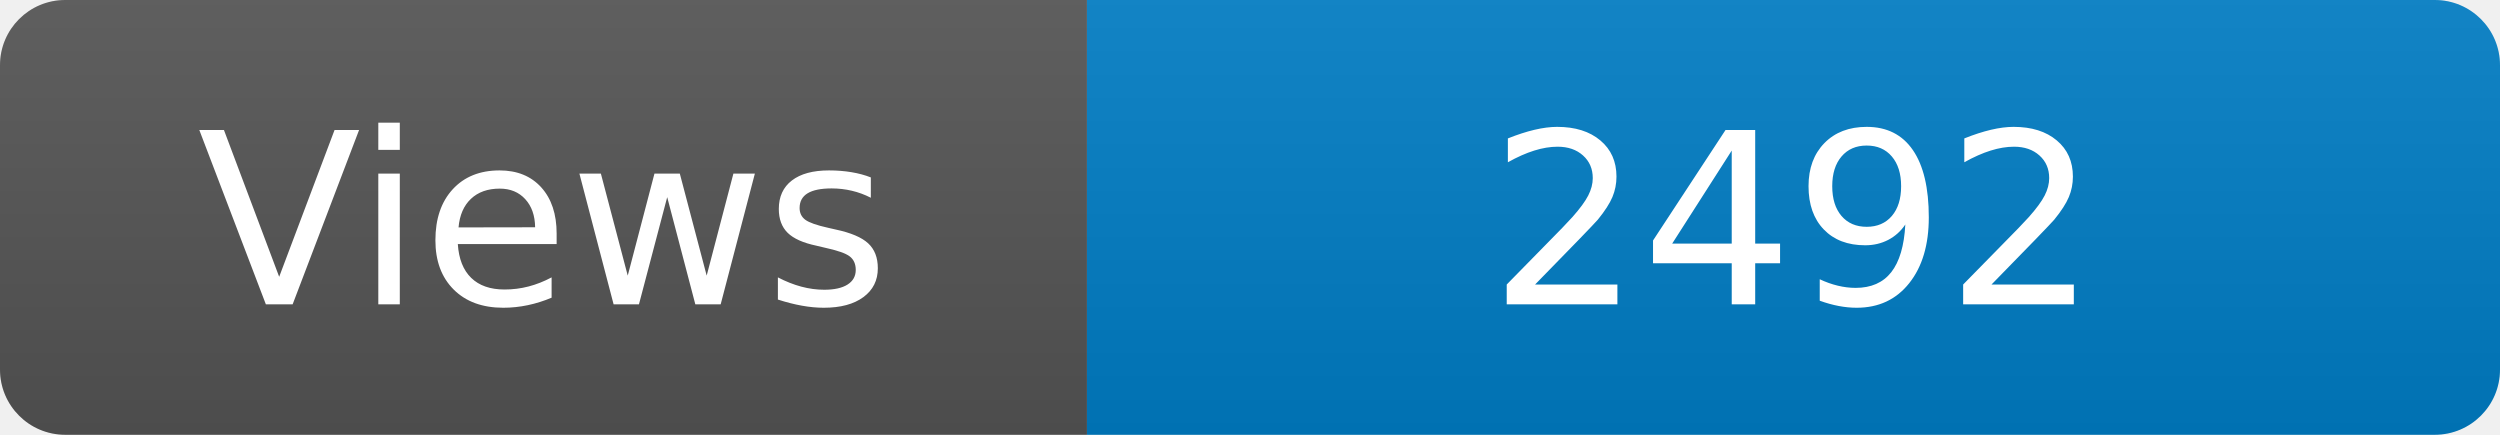
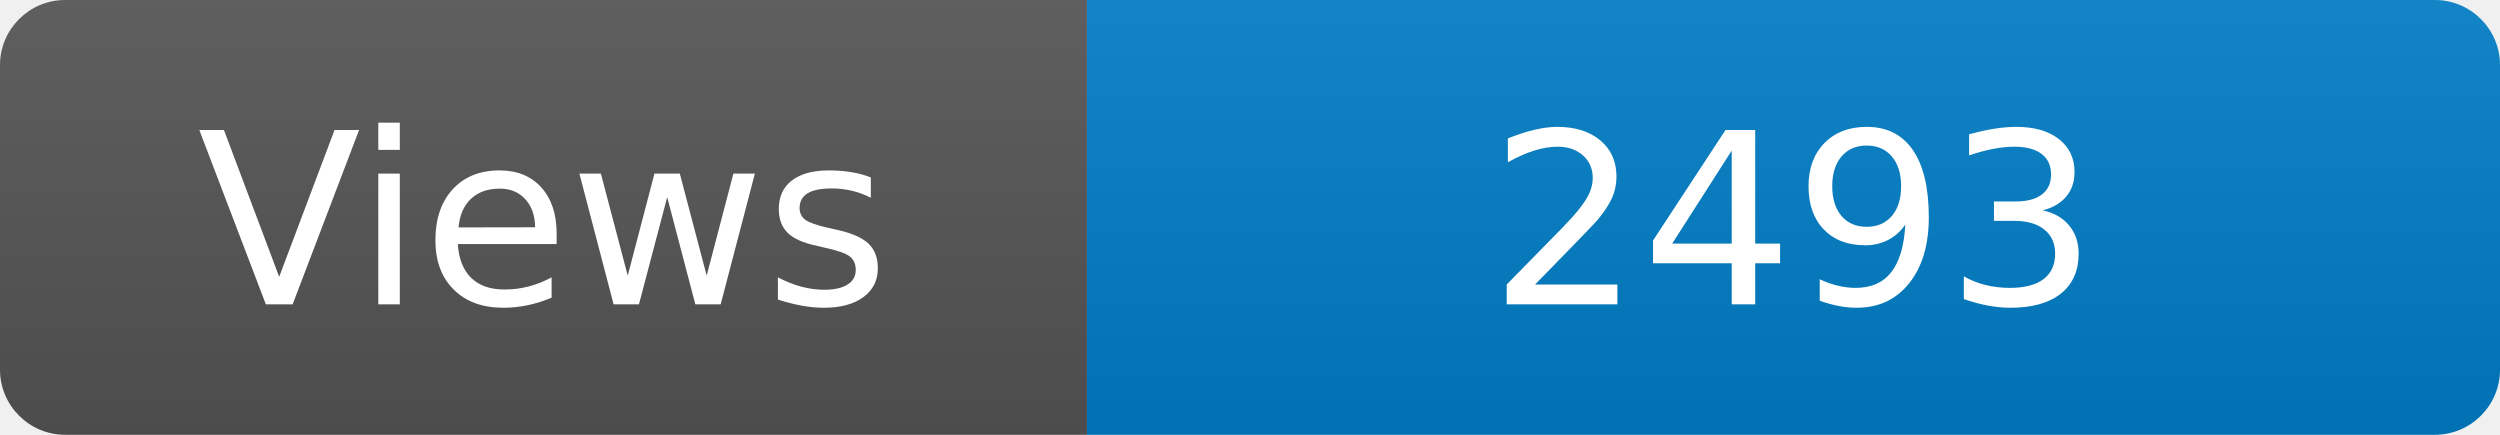
<svg xmlns="http://www.w3.org/2000/svg" width="115" height="20" role="img" aria-label="Maintained?: yes">
  <linearGradient id="s" x2="0" y2="100%">
    <stop offset="0" stop-color="#bbb" stop-opacity=".1" />
    <stop offset="1" stop-opacity=".1" />
  </linearGradient>
  <clipPath id="r">
    <rect width="115" height="20" rx="3" fill="#fff" />
  </clipPath>
  <g clip-path="url(#r)">
    <rect width="50" height="20" fill="#555" />
    <rect x="50" width="160" height="20" fill="#007ec6" />
    <rect width="115" height="20" fill="url(#s)" />
  </g>
  <g fill="#fff" text-anchor="middle" font-family="Verdana,Geneva,DejaVu Sans,sans-serif" font-size="110">
    <text x="250" y="140" transform="scale(.1)" fill="#fff">Views</text>
-     <text x="825" y="140" transform="scale(.1)" fill="#fff">2492</text>
+     <text x="825" y="140" transform="scale(.1)" fill="#fff">2493</text>
  </g>
</svg>
